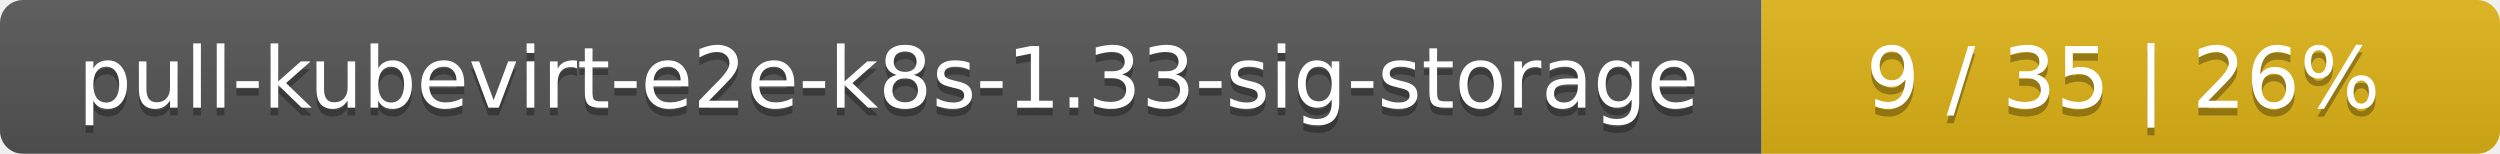
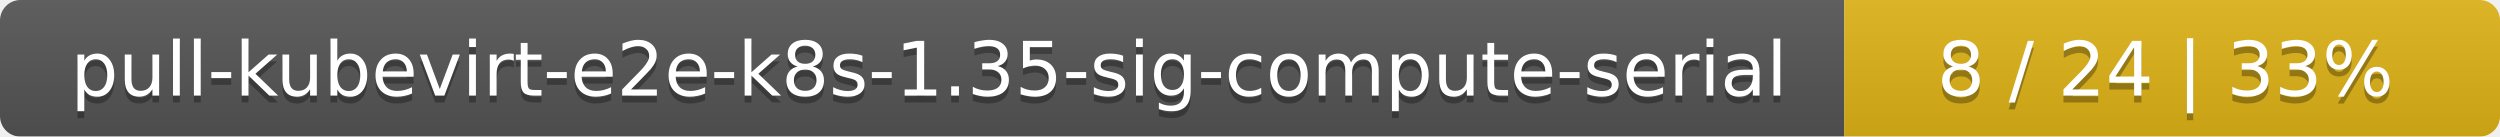
- <svg xmlns="http://www.w3.org/2000/svg" width="325" height="20">
+ <svg xmlns="http://www.w3.org/2000/svg" width="366" height="20">
  <linearGradient id="smooth" x2="0" y2="100%">
    <stop offset="0" stop-color="#bbb" stop-opacity=".1" />
    <stop offset="1" stop-opacity=".1" />
  </linearGradient>
  <mask id="round">
-     <rect width="325" height="20" rx="3" fill="#fff" />
+     <rect width="366" height="20" rx="3" fill="#fff" />
  </mask>
  <g mask="url(#round)">
-     <rect width="229" height="20" fill="#555" />
-     <rect x="229" width="96" height="20" fill="#dfb317" />
-     <rect width="325" height="20" fill="url(#smooth)" />
+     <rect width="270" height="20" fill="#555" />
+     <rect x="270" width="96" height="20" fill="#dfb317" />
+     <rect width="366" height="20" fill="url(#smooth)" />
  </g>
  <g fill="#fff" text-anchor="middle" font-family="DejaVu Sans,Verdana,Geneva,sans-serif" font-size="11">
-     <text x="115.5" y="15" fill="#010101" fill-opacity=".3">pull-kubevirt-e2e-k8s-1.33-sig-storage</text>
-     <text x="115.5" y="14">pull-kubevirt-e2e-k8s-1.33-sig-storage</text>
-     <text x="276" y="15" fill="#010101" fill-opacity=".3">9 / 35    |    26%</text>
-     <text x="276" y="14">9 / 35    |    26%</text>
+     <text x="136" y="15" fill="#010101" fill-opacity=".3">pull-kubevirt-e2e-k8s-1.35-sig-compute-serial</text>
+     <text x="136" y="14">pull-kubevirt-e2e-k8s-1.35-sig-compute-serial</text>
+     <text x="317" y="15" fill="#010101" fill-opacity=".3">8 / 24    |    33%</text>
+     <text x="317" y="14">8 / 24    |    33%</text>
  </g>
</svg>
